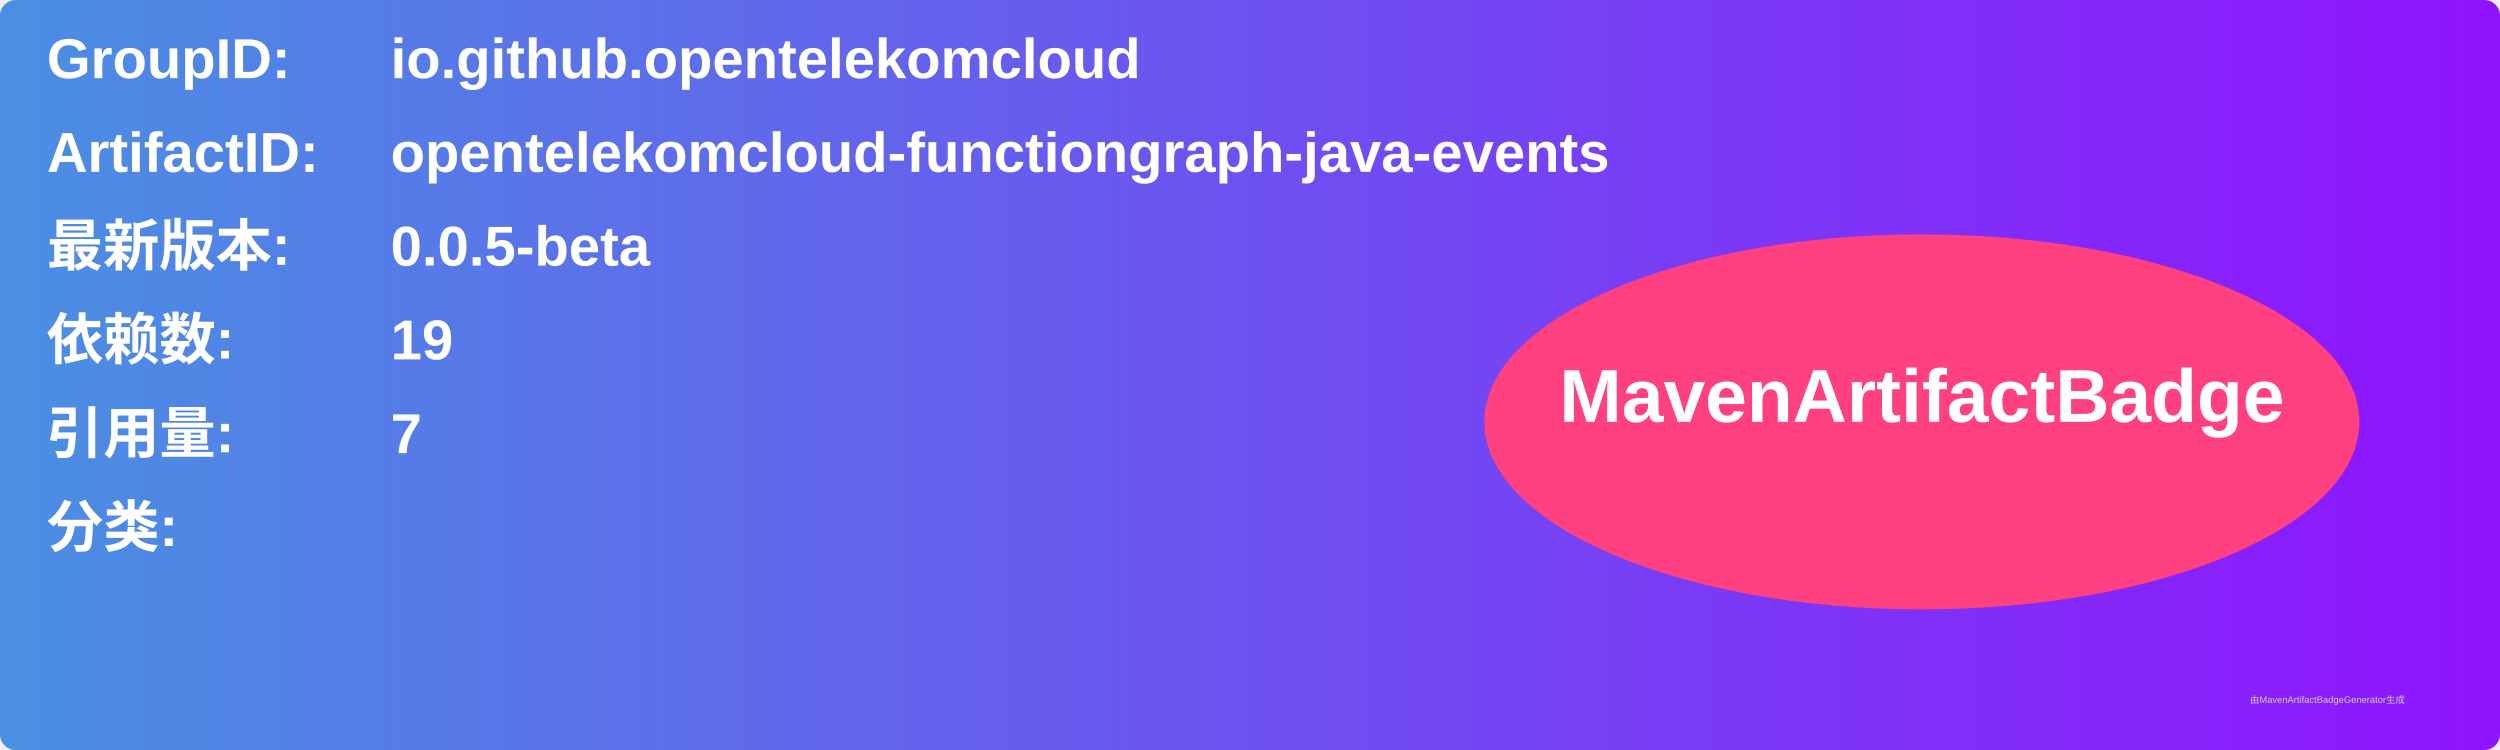
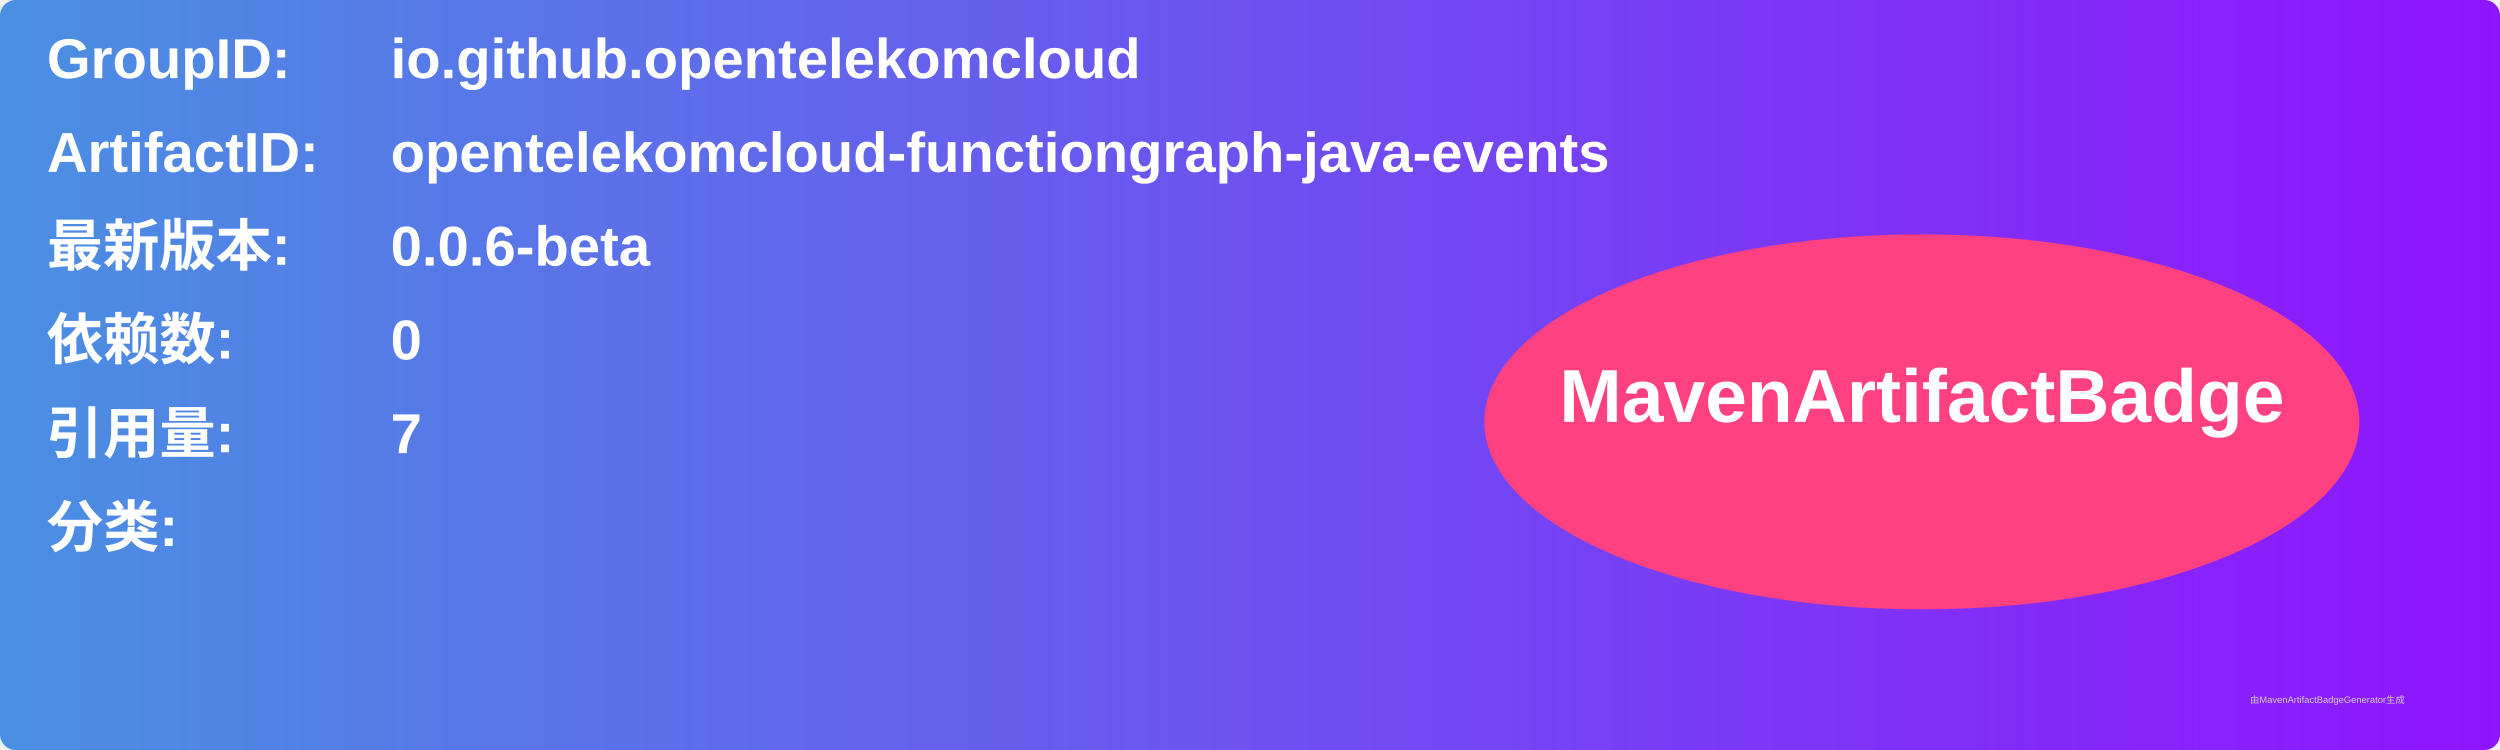
<svg xmlns="http://www.w3.org/2000/svg" width="800" height="240" viewBox="0 0 800 240">
  <linearGradient id="grad" x1="0%" y1="0%" x2="100%" y2="0%">
    <stop offset="0%" stop-color="#4a90e2" />
    <stop offset="100%" stop-color="#9013fe" />
  </linearGradient>
  <rect width="100%" height="100%" rx="5" ry="5" fill="url(#grad)" />
  <g transform="translate(15, 15)">
    <text x="0" y="10" font-family="Arial" font-size="18" fill="white" font-weight="bold" width="260">GroupID:</text>
    <text x="110" y="10" font-family="Arial" font-size="18" fill="white" font-weight="bold" width="460">io.github.opentelekomcloud</text>
    <text x="0" y="40" font-family="Arial" font-size="18" fill="white" font-weight="bold" width="260">ArtifactID:</text>
    <text x="110" y="40" font-family="Arial" font-size="18" fill="white" font-weight="bold" width="460">opentelekomcloud-functiongraph-java-events</text>
    <text x="0" y="70" font-family="Arial" font-size="18" fill="white" font-weight="bold">最新版本:</text>
    <text x="110" y="70" font-family="Arial" font-size="18" fill="white" font-weight="bold">
-       <tspan font-weight="bold">0.0.5-beta</tspan>
+       <tspan font-weight="bold">0.0.6-beta</tspan>
    </text>
    <text x="0" y="100" font-family="Arial" font-size="18" fill="white" font-weight="bold">依赖数: </text>
    <text x="110" y="100" font-family="Arial" font-size="18" fill="white">
-       <tspan font-weight="bold">19</tspan>
+       <tspan font-weight="bold">0</tspan>
    </text>
    <text x="0" y="130" font-family="Arial" font-size="18" fill="white" font-weight="bold">引用量: </text>
    <text x="110" y="130" font-family="Arial" font-size="18" fill="white">
      <tspan font-weight="bold">7</tspan>
    </text>
    <text x="0" y="160" font-family="Arial" font-size="18" fill="white" font-weight="bold">分类:</text>
    <text x="10" y="190" font-family="Arial" font-size="10" fill="white">
      <tspan font-weight="bold" />
    </text>
    <ellipse cx="600" cy="120" rx="140" ry="60" fill="#ff4081" />
    <text x="600" y="120" text-anchor="middle" font-family="Arial" font-size="24" fill="white" font-weight="bold">MavenArtifactBadge</text>
  </g>
  <text x="720" y="225" font-family="Arial" font-size="3" fill="#d0d0d0">由MavenArtifactBadgeGenerator生成</text>
</svg>
